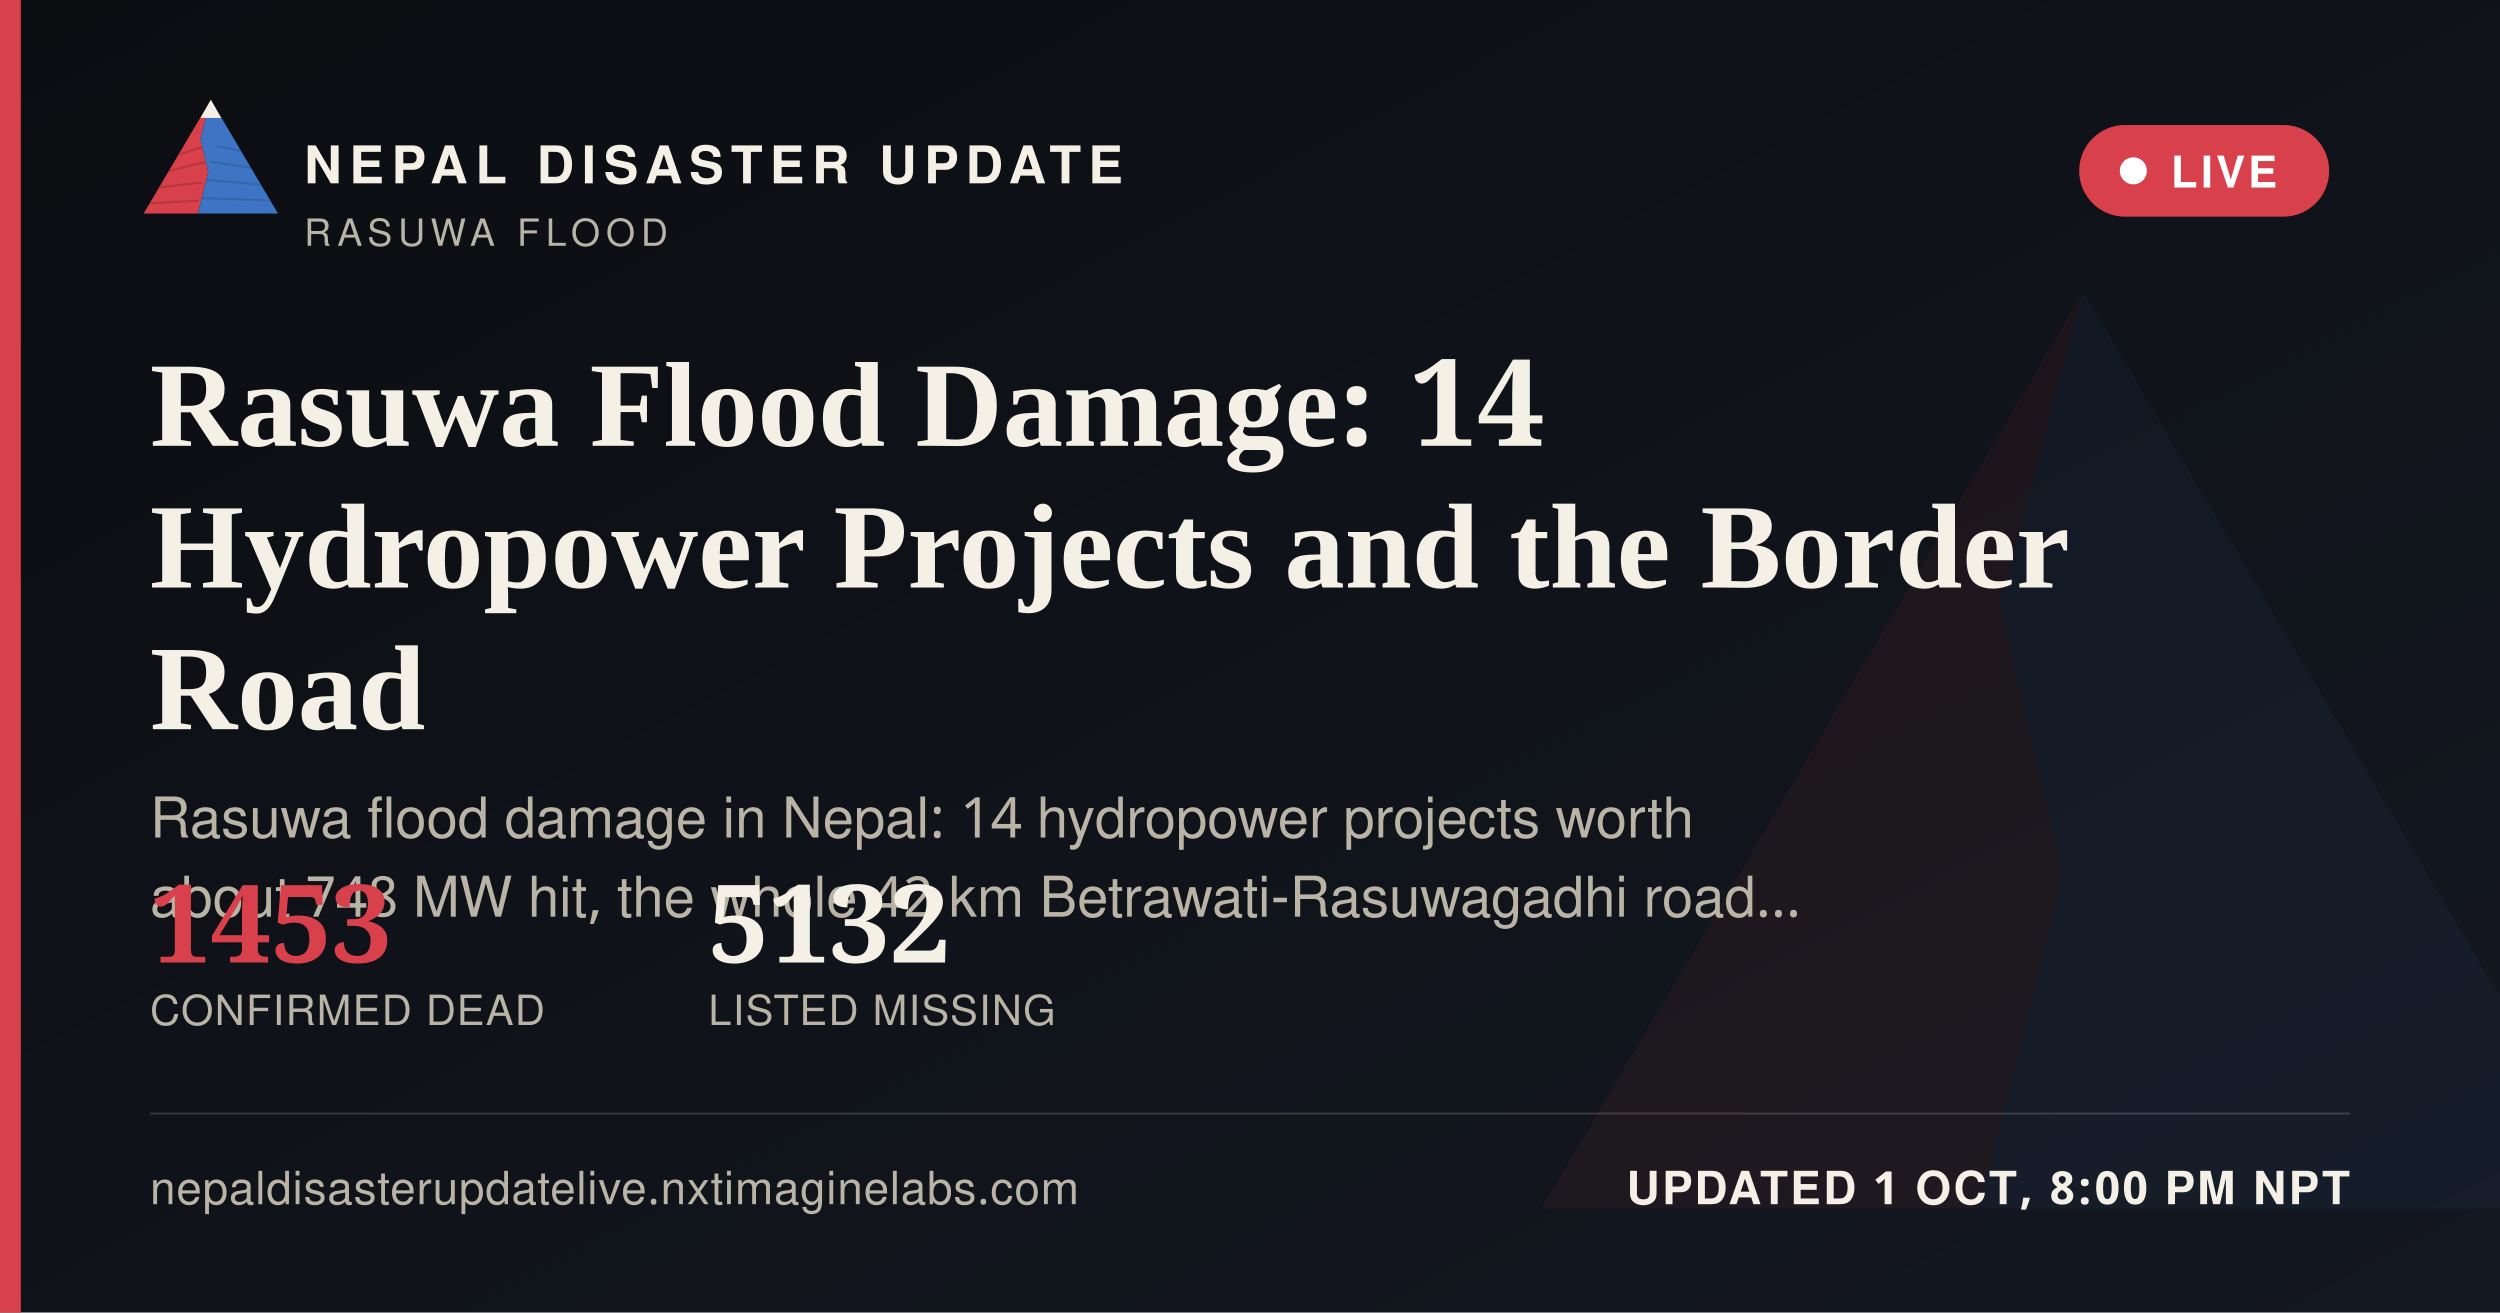
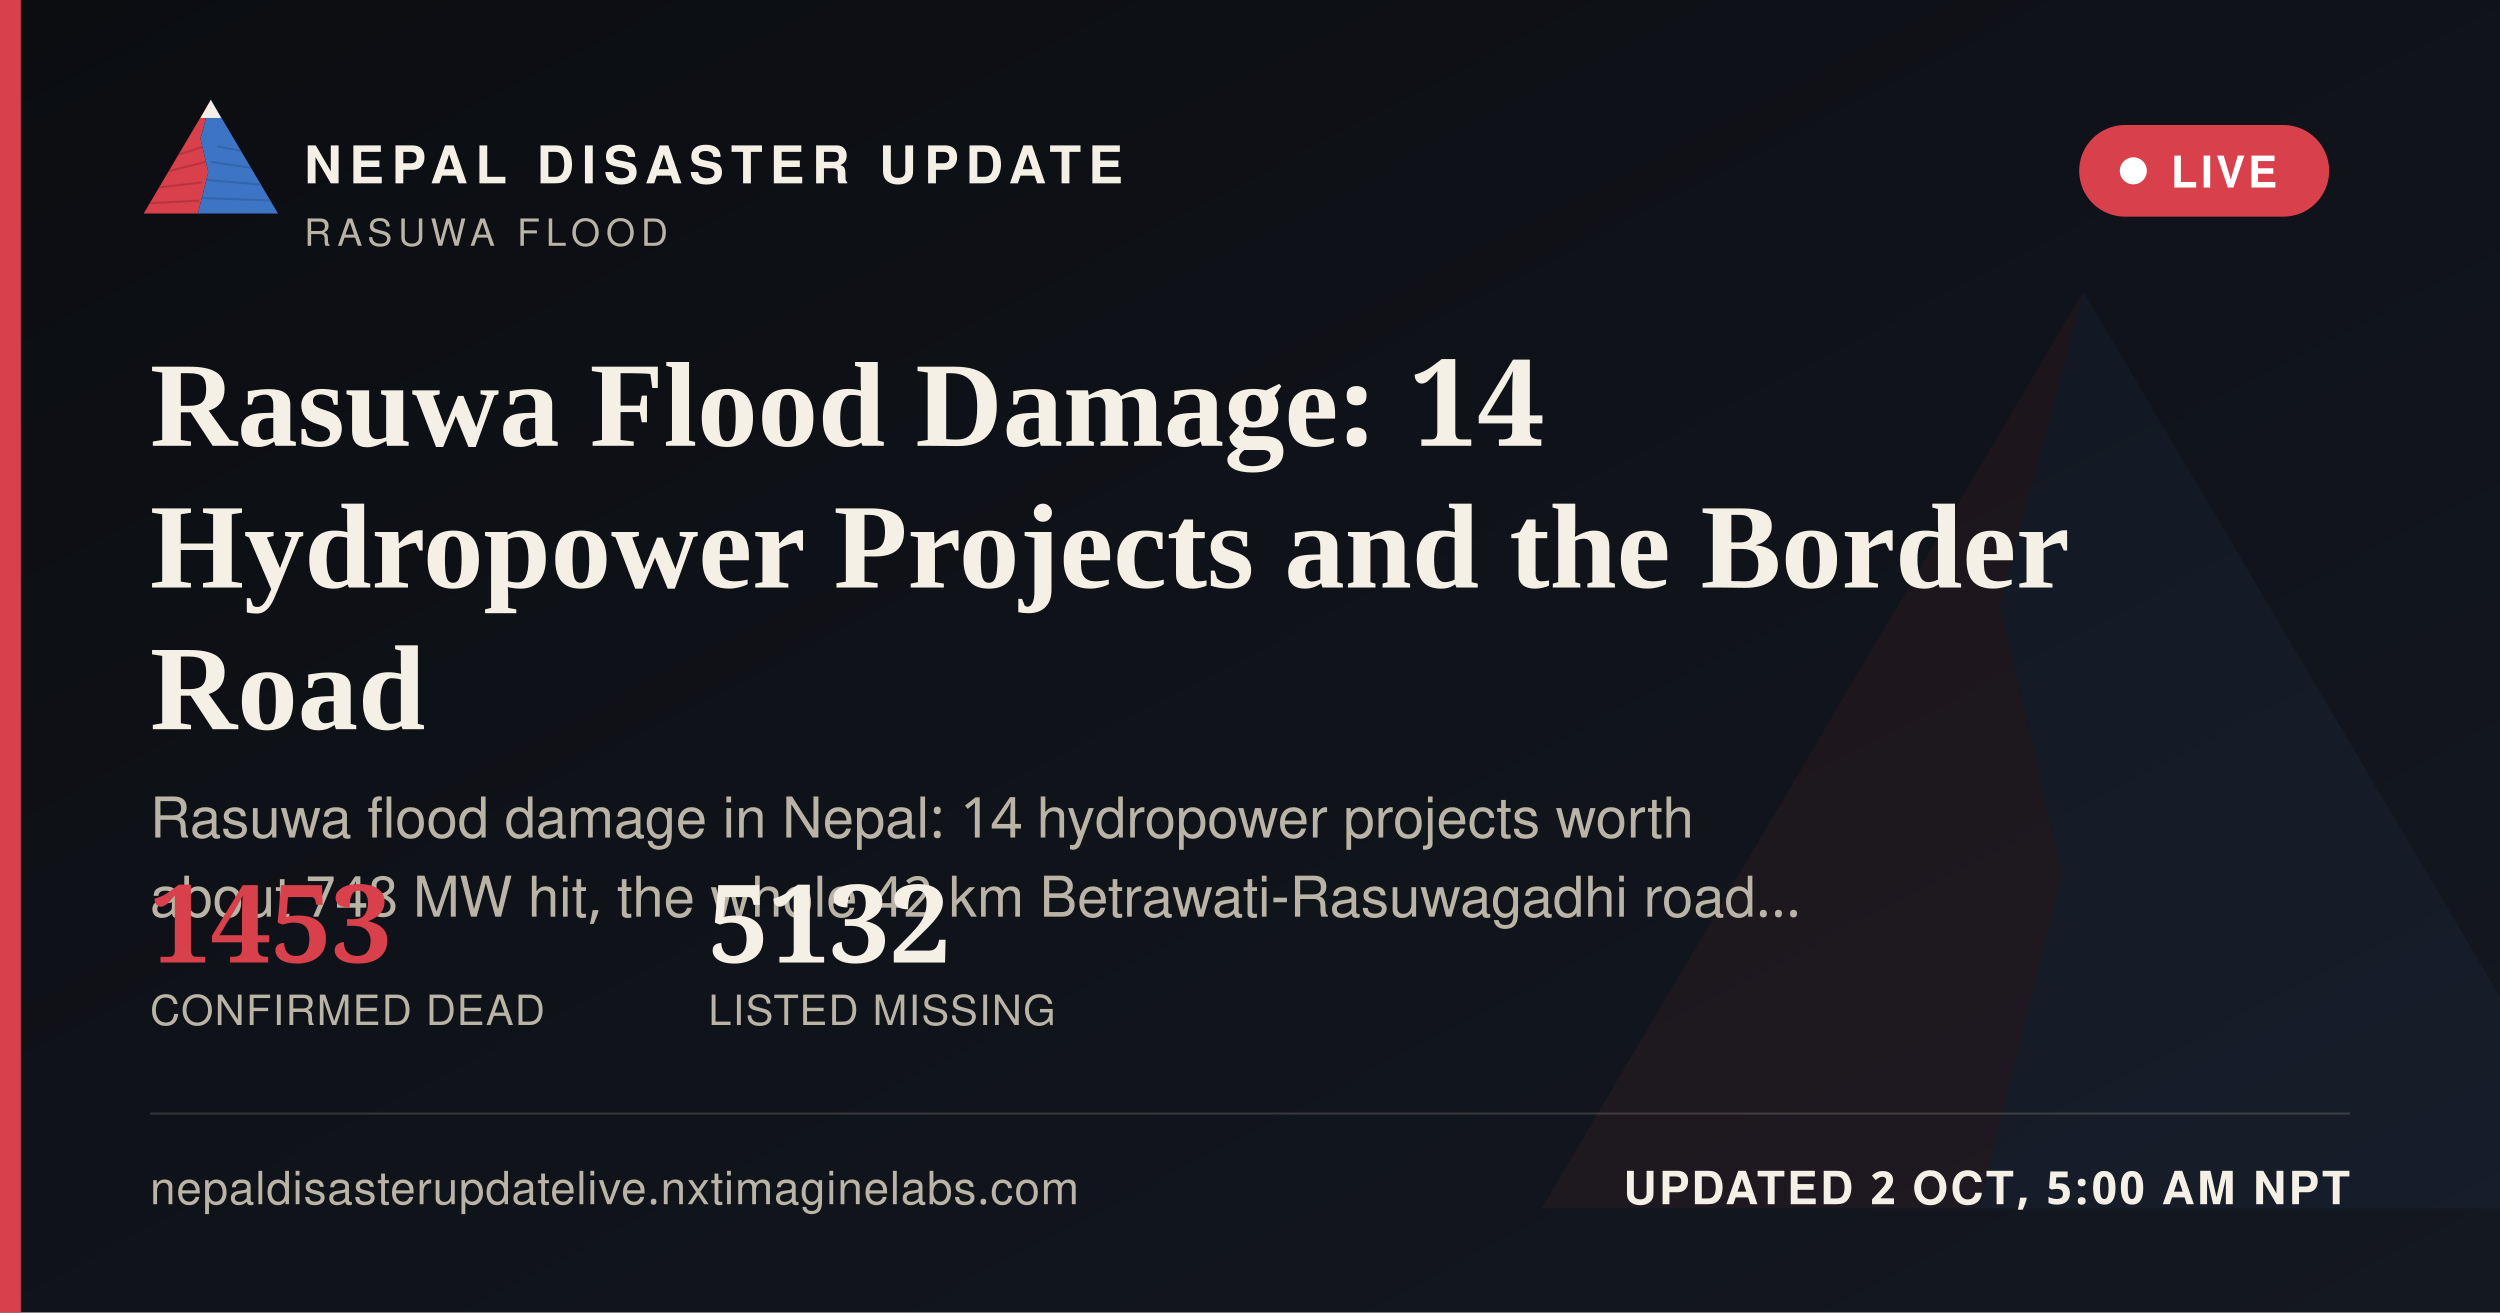
<svg xmlns="http://www.w3.org/2000/svg" width="1200" height="630" viewBox="0 0 1200 630">
  <defs>
    <linearGradient id="ogbg" x1="0" y1="0" x2="1" y2="1">
      <stop offset="0" stop-color="#0B0D11" />
      <stop offset="1" stop-color="#141821" />
    </linearGradient>
  </defs>
  <rect width="1200" height="630" fill="url(#ogbg)" />
  <g transform="translate(700,60) scale(5)" opacity="0.06">
    <polygon points="60,16 52,46 58,72 50,104 8,104" fill="#D8404B" />
    <polygon points="60,16 112,104 50,104 58,72 52,46" fill="#3D74C4" />
  </g>
  <rect x="0" y="0" width="10" height="630" fill="#D8404B" />
  <g transform="translate(64,38) scale(0.62)">
    <g>
      <defs>
        <clipPath id="ogLc">
          <polygon points="60,16 52,46 58,72 50,104 8,104" />
        </clipPath>
        <clipPath id="ogRc">
          <polygon points="60,16 112,104 50,104 58,72 52,46" />
        </clipPath>
      </defs>
      <polygon points="60,16 52,46 58,72 50,104 8,104" fill="#D8404B" />
      <g clip-path="url(#ogLc)" stroke="#A32A34" stroke-width="1.6" fill="none" opacity="0.55">
        <path d="M30,60 L55,52" />
        <path d="M24,72 L56,64" />
        <path d="M18,84 L53,80" />
        <path d="M13,96 L51,94" />
      </g>
      <polygon points="60,16 112,104 50,104 58,72 52,46" fill="#3D74C4" />
      <g clip-path="url(#ogRc)" stroke="#2A5793" stroke-width="1.6" fill="none" opacity="0.5">
        <path d="M65,52 L95,58" />
        <path d="M60,64 L100,70" />
        <path d="M56,78 L104,82" />
        <path d="M52,92 L108,94" />
      </g>
      <polygon points="60,16 52,30 68,30" fill="#F4F0E6" />
    </g>
  </g>
  <text x="146" y="88" font-family="'Public Sans', 'Noto Sans Devanagari', 'Helvetica Neue', Helvetica, Arial, sans-serif" font-size="25" font-weight="800" letter-spacing="3.6" fill="#F4F0E6">NEPAL DISASTER UPDATE</text>
  <text x="146" y="118" font-family="'Public Sans', 'Noto Sans Devanagari', 'Helvetica Neue', Helvetica, Arial, sans-serif" font-size="18" letter-spacing="2.8" fill="#B9B4A6">RASUWA FLOOD</text>
  <g>
    <rect x="998" y="60" width="120" height="44" rx="22" fill="#D8404B" stroke="none" />
    <circle cx="1024" cy="82" r="6.5" fill="#FFFFFF" />
    <text x="1042" y="90" font-family="'Public Sans', 'Noto Sans Devanagari', 'Helvetica Neue', Helvetica, Arial, sans-serif" font-size="21" font-weight="700" letter-spacing="1.6" fill="#FFFFFF">LIVE</text>
  </g>
  <text x="72" y="214" font-family="Newsreader, 'Noto Serif Devanagari', Georgia, 'Times New Roman', serif" font-size="58" font-weight="600" fill="#F4F0E6">Rasuwa Flood Damage: 14</text>
  <text x="72" y="282" font-family="Newsreader, 'Noto Serif Devanagari', Georgia, 'Times New Roman', serif" font-size="58" font-weight="600" fill="#F4F0E6">Hydropower Projects and the Border</text>
  <text x="72" y="350" font-family="Newsreader, 'Noto Serif Devanagari', Georgia, 'Times New Roman', serif" font-size="58" font-weight="600" fill="#F4F0E6">Road</text>
  <text x="72" y="402" font-family="'Public Sans', 'Noto Sans Devanagari', 'Helvetica Neue', Helvetica, Arial, sans-serif" font-size="27" fill="#B9B4A6">Rasuwa flood damage in Nepal: 14 hydropower projects worth</text>
  <text x="72" y="440" font-family="'Public Sans', 'Noto Sans Devanagari', 'Helvetica Neue', Helvetica, Arial, sans-serif" font-size="27" fill="#B9B4A6">about 748 MW hit, the whole 42 km Betrawati-Rasuwagadhi road…</text>
  <g transform="translate(72,462)">
    <text x="0" y="0" font-family="Newsreader, 'Noto Serif Devanagari', Georgia, 'Times New Roman', serif" font-size="52" font-weight="600" fill="#D8404B">1453</text>
    <text x="0" y="30" font-family="'Public Sans', 'Noto Sans Devanagari', 'Helvetica Neue', Helvetica, Arial, sans-serif" font-size="20" letter-spacing="0.6" fill="#B9B4A6">CONFIRMED DEAD</text>
    <text x="268" y="0" font-family="Newsreader, 'Noto Serif Devanagari', Georgia, 'Times New Roman', serif" font-size="52" font-weight="600" fill="#F4F0E6">5132</text>
    <text x="268" y="30" font-family="'Public Sans', 'Noto Sans Devanagari', 'Helvetica Neue', Helvetica, Arial, sans-serif" font-size="20" letter-spacing="0.6" fill="#B9B4A6">LISTED MISSING</text>
  </g>
  <rect x="72" y="534" width="1056" height="1" fill="rgba(244,240,230,0.16)" />
  <text x="72" y="578" font-family="'Public Sans', 'Noto Sans Devanagari', 'Helvetica Neue', Helvetica, Arial, sans-serif" font-size="22" fill="#B9B4A6" letter-spacing="0.4">nepaldisasterupdatelive.nxtimaginelabs.com</text>
-   <text x="1128" y="578" text-anchor="end" font-family="'Public Sans', 'Noto Sans Devanagari', 'Helvetica Neue', Helvetica, Arial, sans-serif" font-size="22" font-weight="700" letter-spacing="1.2" fill="#F4F0E6">UPDATED 1 OCT, 8:00 PM NPT</text>
+   <text x="1128" y="578" text-anchor="end" font-family="'Public Sans', 'Noto Sans Devanagari', 'Helvetica Neue', Helvetica, Arial, sans-serif" font-size="22" font-weight="700" letter-spacing="1.2" fill="#F4F0E6">UPDATED 2 OCT, 5:00 AM NPT</text>
</svg>
